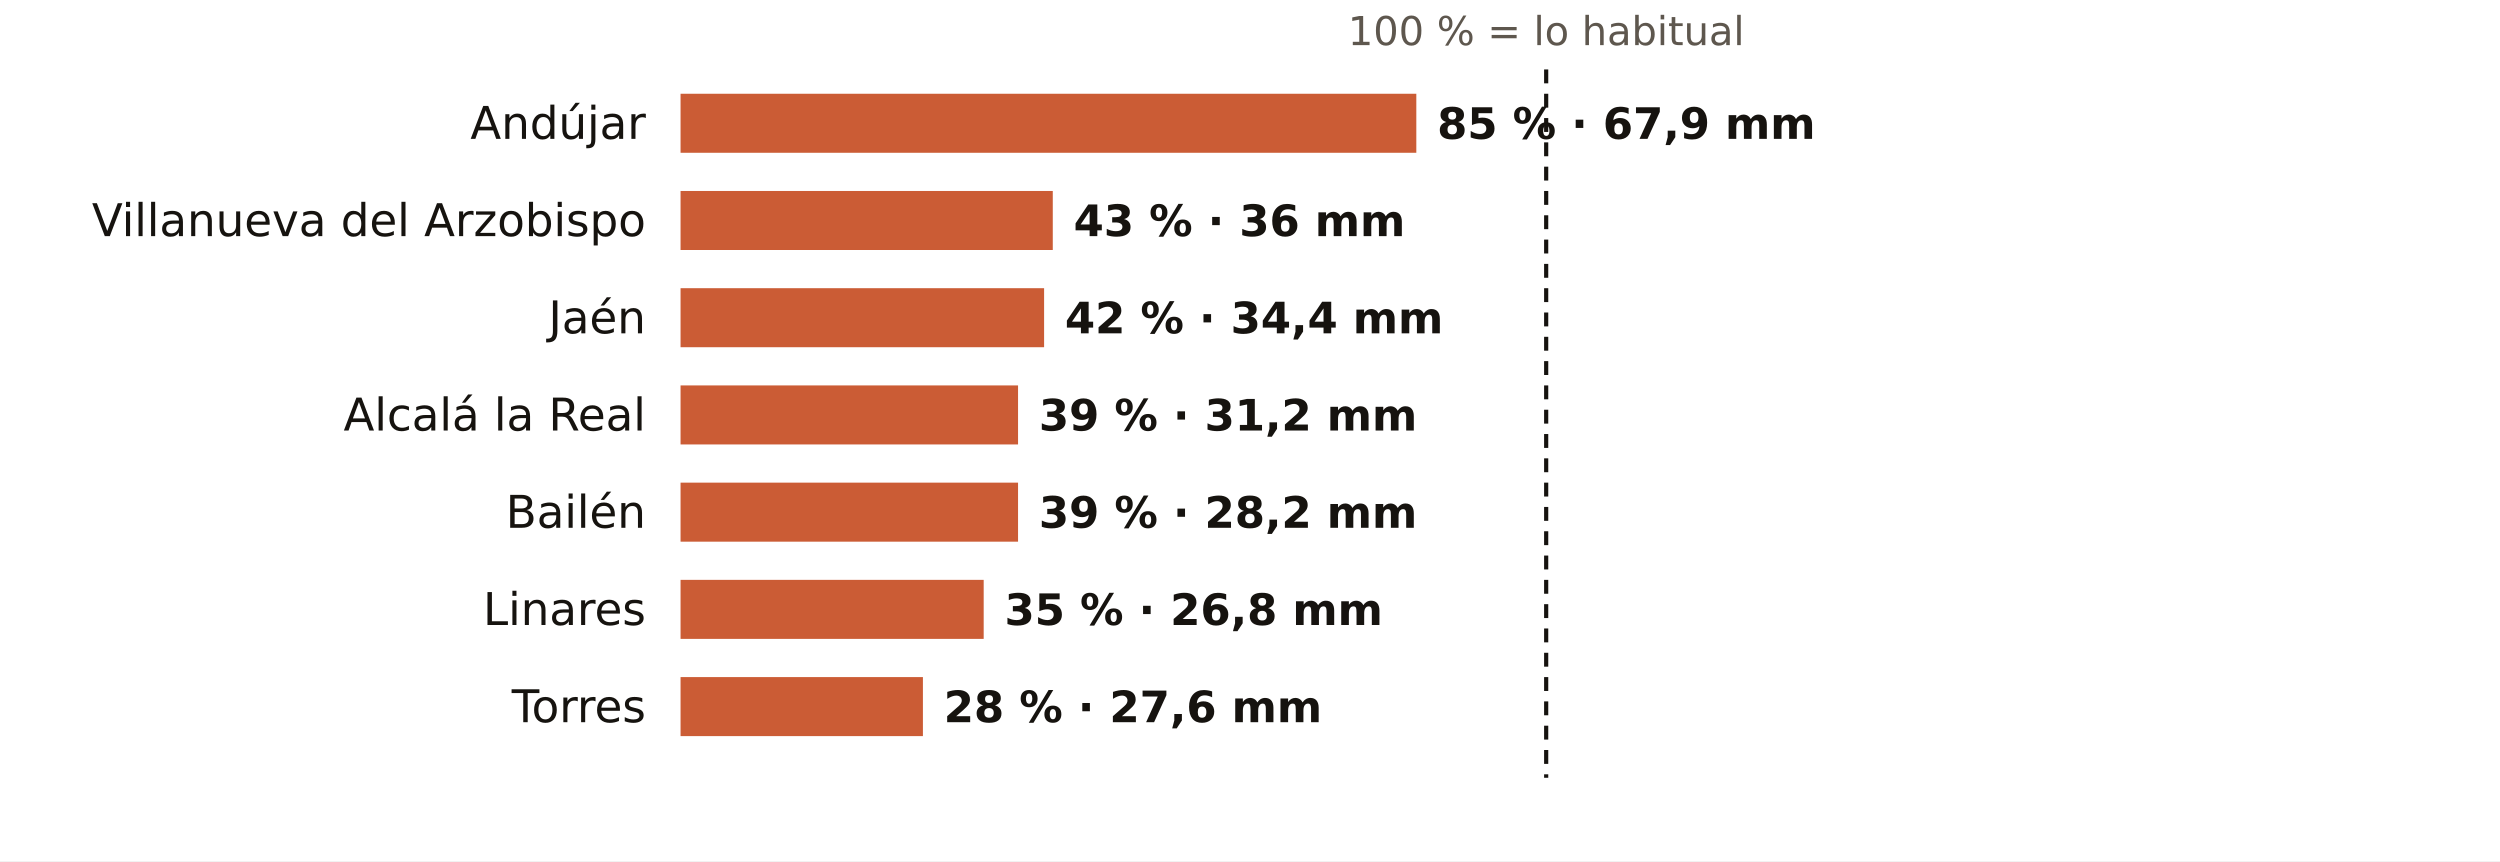
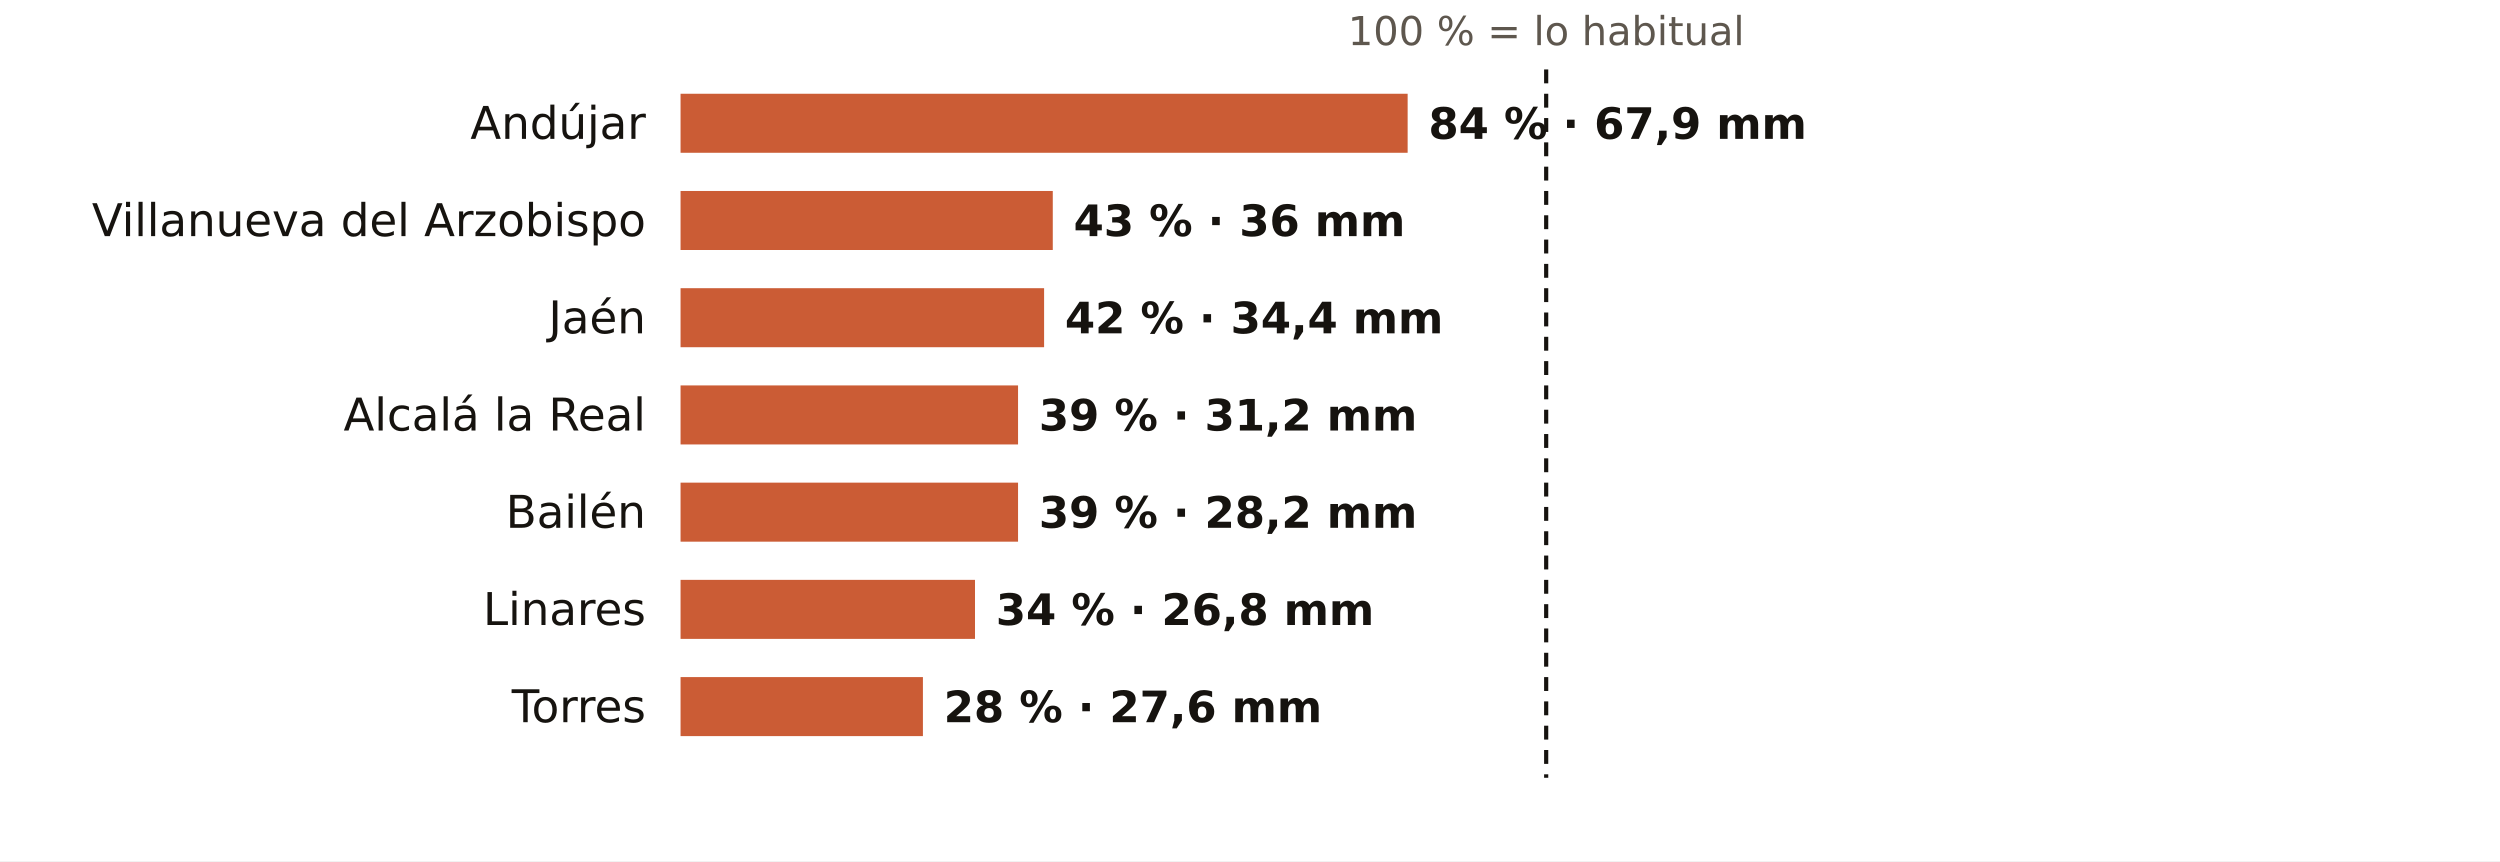
<svg xmlns="http://www.w3.org/2000/svg" viewBox="0 0 720 248" width="720" height="248" role="img" aria-label="El otoño en los pluviómetros de AEMET de Jaén: % de lo habitual">
  <rect width="720" height="248" fill="#FFFFFF" />
  <text x="445.3" y="13.0" font-size="11.5" fill="#5E574E" text-anchor="middle" font-weight="400" font-family="Public Sans, DejaVu Sans, Arial, sans-serif">100 % = lo habitual</text>
  <text x="186.0" y="40.0" font-size="13" fill="#16130F" text-anchor="end" font-weight="500" font-family="Public Sans, DejaVu Sans, Arial, sans-serif">Andújar</text>
-   <rect x="196" y="27" width="211.9" height="17" fill="#C4461A" opacity="0.88" />
-   <text x="413.9" y="40.0" font-size="12.5" fill="#16130F" text-anchor="start" font-weight="600" font-family="Public Sans, DejaVu Sans, Arial, sans-serif">85 % · 67,9 mm</text>
+   <rect x="196" y="27" width="209.4" height="17" fill="#C4461A" opacity="0.88" />
+   <text x="411.4" y="40.0" font-size="12.5" fill="#16130F" text-anchor="start" font-weight="600" font-family="Public Sans, DejaVu Sans, Arial, sans-serif">84 % · 67,9 mm</text>
  <text x="186.0" y="68.0" font-size="13" fill="#16130F" text-anchor="end" font-weight="500" font-family="Public Sans, DejaVu Sans, Arial, sans-serif">Villanueva del Arzobispo</text>
  <rect x="196" y="55" width="107.2" height="17" fill="#C4461A" opacity="0.88" />
  <text x="309.2" y="68.0" font-size="12.5" fill="#16130F" text-anchor="start" font-weight="600" font-family="Public Sans, DejaVu Sans, Arial, sans-serif">43 % · 36 mm</text>
  <text x="186.0" y="96.0" font-size="13" fill="#16130F" text-anchor="end" font-weight="500" font-family="Public Sans, DejaVu Sans, Arial, sans-serif">Jaén</text>
  <rect x="196" y="83" width="104.7" height="17" fill="#C4461A" opacity="0.88" />
  <text x="306.7" y="96.0" font-size="12.5" fill="#16130F" text-anchor="start" font-weight="600" font-family="Public Sans, DejaVu Sans, Arial, sans-serif">42 % · 34,4 mm</text>
  <text x="186.0" y="124.0" font-size="13" fill="#16130F" text-anchor="end" font-weight="500" font-family="Public Sans, DejaVu Sans, Arial, sans-serif">Alcalá la Real</text>
  <rect x="196" y="111" width="97.2" height="17" fill="#C4461A" opacity="0.88" />
  <text x="299.2" y="124.0" font-size="12.5" fill="#16130F" text-anchor="start" font-weight="600" font-family="Public Sans, DejaVu Sans, Arial, sans-serif">39 % · 31,2 mm</text>
  <text x="186.0" y="152.0" font-size="13" fill="#16130F" text-anchor="end" font-weight="500" font-family="Public Sans, DejaVu Sans, Arial, sans-serif">Bailén</text>
  <rect x="196" y="139" width="97.2" height="17" fill="#C4461A" opacity="0.88" />
  <text x="299.2" y="152.0" font-size="12.5" fill="#16130F" text-anchor="start" font-weight="600" font-family="Public Sans, DejaVu Sans, Arial, sans-serif">39 % · 28,2 mm</text>
  <text x="186.0" y="180.0" font-size="13" fill="#16130F" text-anchor="end" font-weight="500" font-family="Public Sans, DejaVu Sans, Arial, sans-serif">Linares</text>
-   <rect x="196" y="167" width="87.3" height="17" fill="#C4461A" opacity="0.88" />
-   <text x="289.3" y="180.0" font-size="12.5" fill="#16130F" text-anchor="start" font-weight="600" font-family="Public Sans, DejaVu Sans, Arial, sans-serif">35 % · 26,8 mm</text>
+   <rect x="196" y="167" width="84.8" height="17" fill="#C4461A" opacity="0.88" />
+   <text x="286.8" y="180.0" font-size="12.5" fill="#16130F" text-anchor="start" font-weight="600" font-family="Public Sans, DejaVu Sans, Arial, sans-serif">34 % · 26,8 mm</text>
  <text x="186.0" y="208.0" font-size="13" fill="#16130F" text-anchor="end" font-weight="500" font-family="Public Sans, DejaVu Sans, Arial, sans-serif">Torres</text>
  <rect x="196" y="195" width="69.8" height="17" fill="#C4461A" opacity="0.88" />
  <text x="271.8" y="208.0" font-size="12.5" fill="#16130F" text-anchor="start" font-weight="600" font-family="Public Sans, DejaVu Sans, Arial, sans-serif">28 % · 27,6 mm</text>
  <line x1="445.3" x2="445.3" y1="20" y2="224" stroke="#16130F" stroke-width="1.2" stroke-dasharray="4 3" />
</svg>
